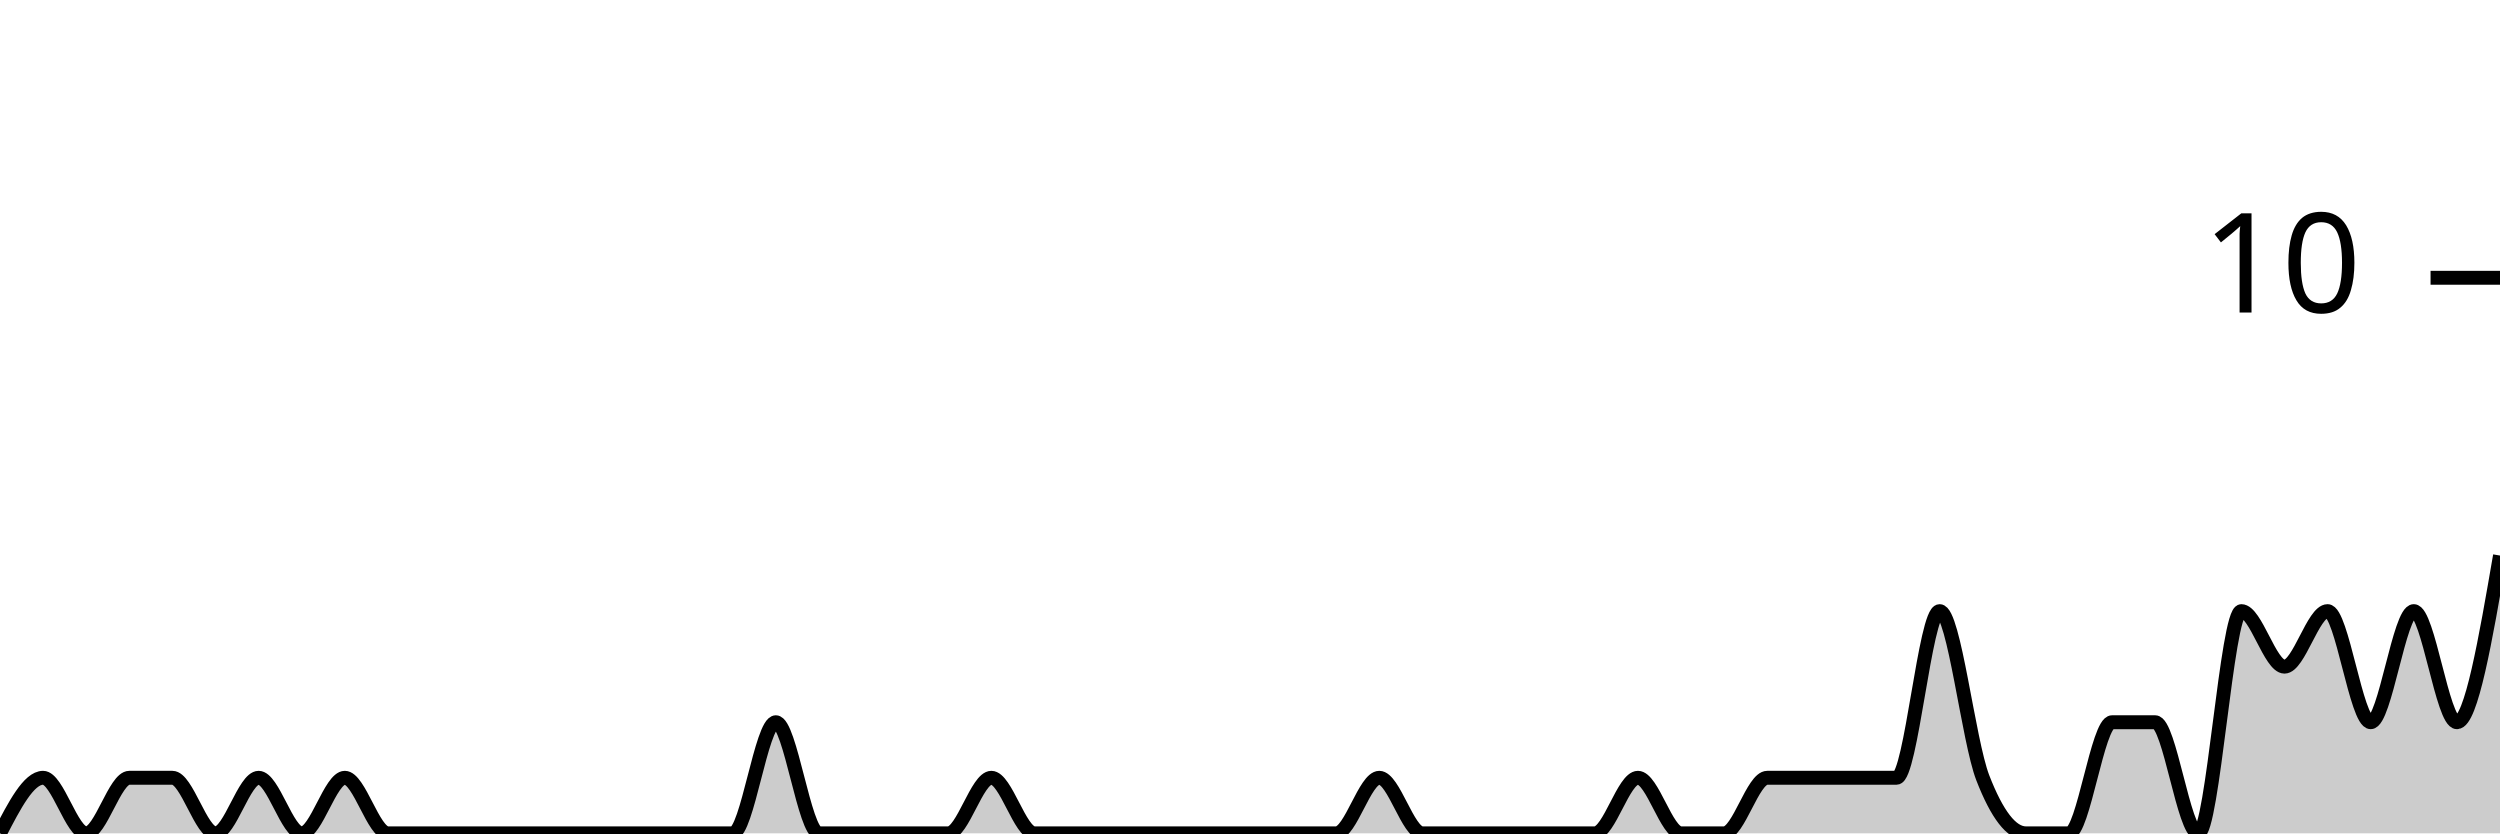
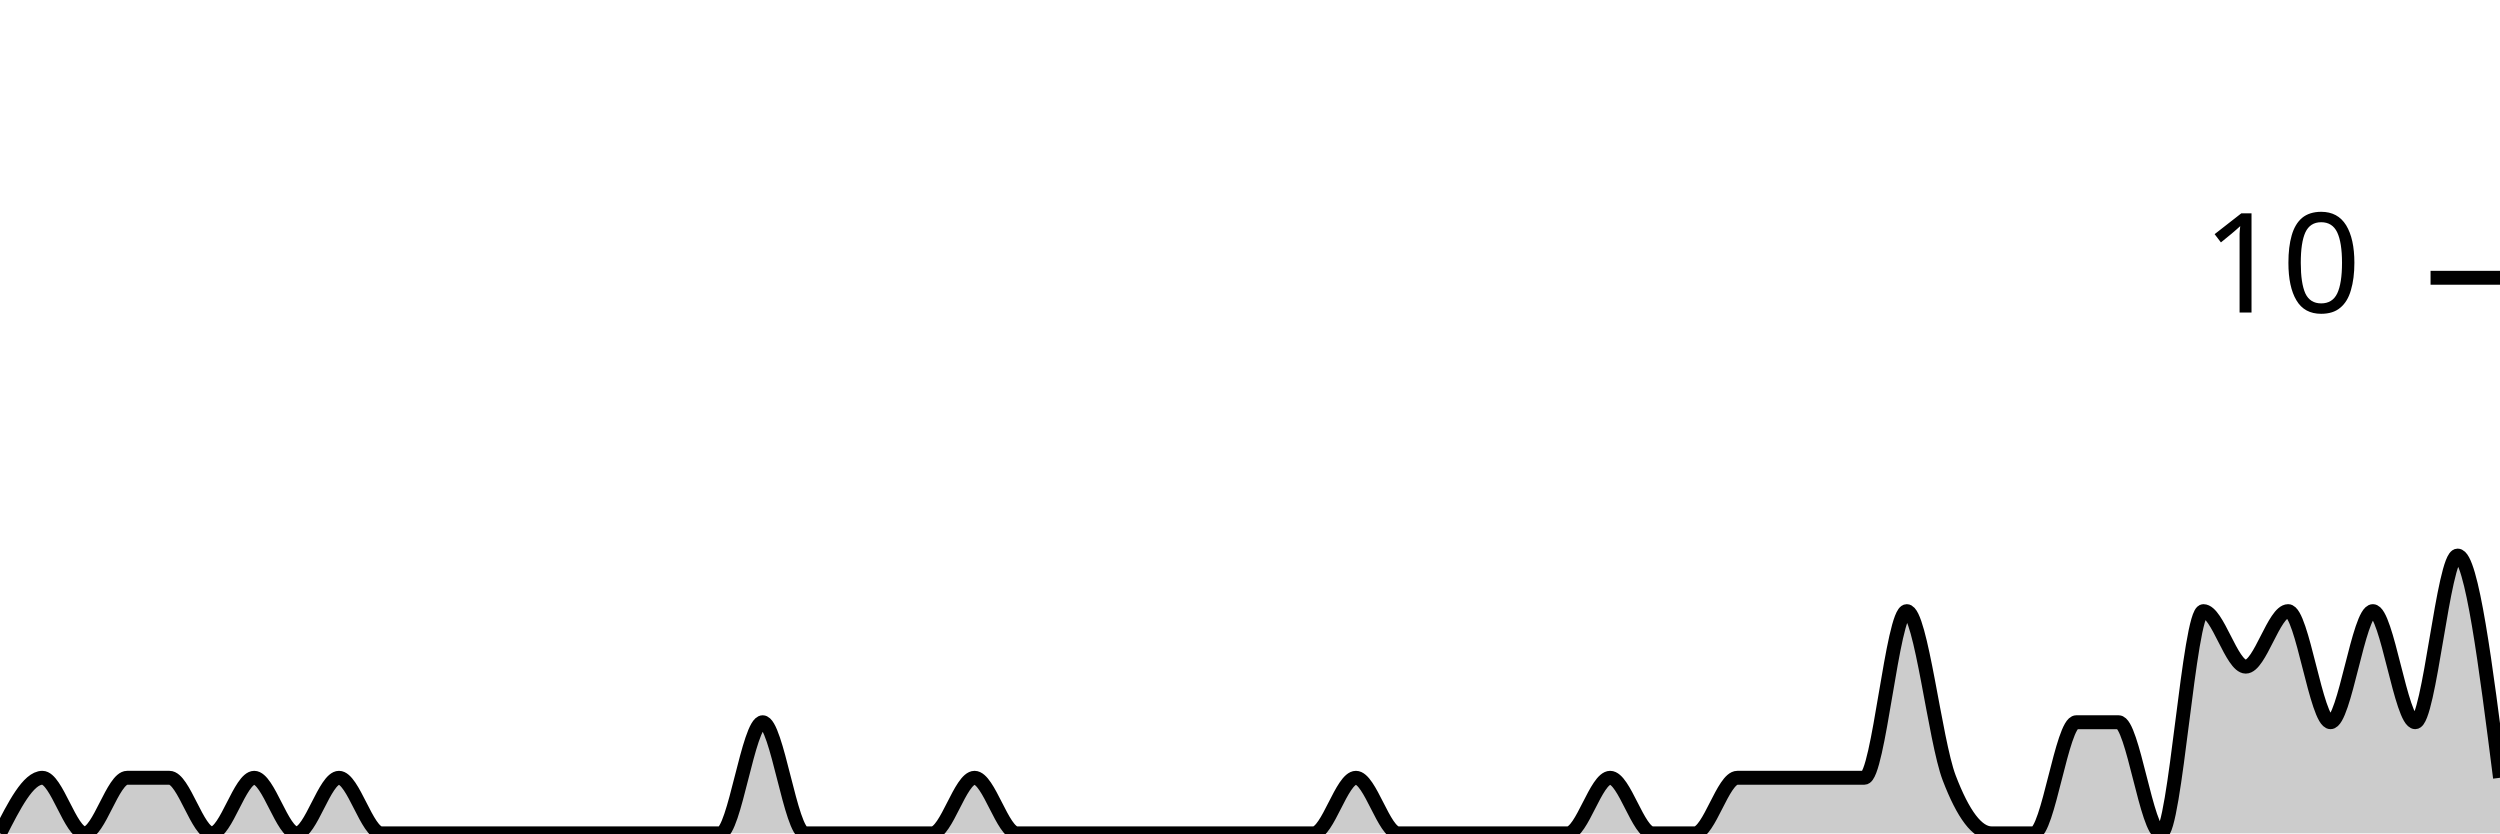
<svg xmlns="http://www.w3.org/2000/svg" viewBox="0 0 180 60">
  <g transform="translate(0,20)">
-     <path class="area" fill="rgba(0, 0, 0, 0.2)" d="M0,40C1.034,38,2.069,36,3.103,36C4.138,36,5.172,40,6.207,40C7.241,40,8.276,36,9.31,36C10.345,36,11.379,36,12.414,36C13.448,36,14.483,40,15.517,40C16.552,40,17.586,36,18.621,36C19.655,36,20.69,40,21.724,40C22.759,40,23.793,36,24.828,36C25.862,36,26.897,40,27.931,40C28.966,40,30,40,31.034,40C32.069,40,33.103,40,34.138,40C35.172,40,36.207,40,37.241,40C38.276,40,39.31,40,40.345,40C41.379,40,42.414,40,43.448,40C44.483,40,45.517,40,46.552,40C47.586,40,48.621,40,49.655,40C50.69,40,51.724,40,52.759,40C53.793,40,54.828,32,55.862,32C56.897,32,57.931,40,58.966,40C60,40,61.034,40,62.069,40C63.103,40,64.138,40,65.172,40C66.207,40,67.241,40,68.276,40C69.31,40,70.345,36,71.379,36C72.414,36,73.448,40,74.483,40C75.517,40,76.552,40,77.586,40C78.621,40,79.655,40,80.69,40C81.724,40,82.759,40,83.793,40C84.828,40,85.862,40,86.897,40C87.931,40,88.966,40,90,40C91.034,40,92.069,40,93.103,40C94.138,40,95.172,40,96.207,40C97.241,40,98.276,36,99.31,36C100.345,36,101.379,40,102.414,40C103.448,40,104.483,40,105.517,40C106.552,40,107.586,40,108.621,40C109.655,40,110.69,40,111.724,40C112.759,40,113.793,40,114.828,40C115.862,40,116.897,36,117.931,36C118.966,36,120,40,121.034,40C122.069,40,123.103,40,124.138,40C125.172,40,126.207,36,127.241,36C128.276,36,129.31,36,130.345,36C131.379,36,132.414,36,133.448,36C134.483,36,135.517,36,136.552,36C137.586,36,138.621,24,139.655,24C140.69,24,141.724,33.333,142.759,36C143.793,38.667,144.828,40,145.862,40C146.897,40,147.931,40,148.966,40C150,40,151.034,32,152.069,32C153.103,32,154.138,32,155.172,32C156.207,32,157.241,40,158.276,40C159.31,40,160.345,24,161.379,24C162.414,24,163.448,28,164.483,28C165.517,28,166.552,24,167.586,24C168.621,24,169.655,32,170.69,32C171.724,32,172.759,24,173.793,24C174.828,24,175.862,32,176.897,32C177.931,32,178.966,26,180,20L180,40C178.966,40,177.931,40,176.897,40C175.862,40,174.828,40,173.793,40C172.759,40,171.724,40,170.69,40C169.655,40,168.621,40,167.586,40C166.552,40,165.517,40,164.483,40C163.448,40,162.414,40,161.379,40C160.345,40,159.31,40,158.276,40C157.241,40,156.207,40,155.172,40C154.138,40,153.103,40,152.069,40C151.034,40,150,40,148.966,40C147.931,40,146.897,40,145.862,40C144.828,40,143.793,40,142.759,40C141.724,40,140.69,40,139.655,40C138.621,40,137.586,40,136.552,40C135.517,40,134.483,40,133.448,40C132.414,40,131.379,40,130.345,40C129.31,40,128.276,40,127.241,40C126.207,40,125.172,40,124.138,40C123.103,40,122.069,40,121.034,40C120,40,118.966,40,117.931,40C116.897,40,115.862,40,114.828,40C113.793,40,112.759,40,111.724,40C110.69,40,109.655,40,108.621,40C107.586,40,106.552,40,105.517,40C104.483,40,103.448,40,102.414,40C101.379,40,100.345,40,99.31,40C98.276,40,97.241,40,96.207,40C95.172,40,94.138,40,93.103,40C92.069,40,91.034,40,90,40C88.966,40,87.931,40,86.897,40C85.862,40,84.828,40,83.793,40C82.759,40,81.724,40,80.69,40C79.655,40,78.621,40,77.586,40C76.552,40,75.517,40,74.483,40C73.448,40,72.414,40,71.379,40C70.345,40,69.31,40,68.276,40C67.241,40,66.207,40,65.172,40C64.138,40,63.103,40,62.069,40C61.034,40,60,40,58.966,40C57.931,40,56.897,40,55.862,40C54.828,40,53.793,40,52.759,40C51.724,40,50.69,40,49.655,40C48.621,40,47.586,40,46.552,40C45.517,40,44.483,40,43.448,40C42.414,40,41.379,40,40.345,40C39.31,40,38.276,40,37.241,40C36.207,40,35.172,40,34.138,40C33.103,40,32.069,40,31.034,40C30,40,28.966,40,27.931,40C26.897,40,25.862,40,24.828,40C23.793,40,22.759,40,21.724,40C20.69,40,19.655,40,18.621,40C17.586,40,16.552,40,15.517,40C14.483,40,13.448,40,12.414,40C11.379,40,10.345,40,9.31,40C8.276,40,7.241,40,6.207,40C5.172,40,4.138,40,3.103,40C2.069,40,1.034,40,0,40Z" />
-     <path class="line" stroke="black" fill="none" d="M0,40C1.034,38,2.069,36,3.103,36C4.138,36,5.172,40,6.207,40C7.241,40,8.276,36,9.31,36C10.345,36,11.379,36,12.414,36C13.448,36,14.483,40,15.517,40C16.552,40,17.586,36,18.621,36C19.655,36,20.69,40,21.724,40C22.759,40,23.793,36,24.828,36C25.862,36,26.897,40,27.931,40C28.966,40,30,40,31.034,40C32.069,40,33.103,40,34.138,40C35.172,40,36.207,40,37.241,40C38.276,40,39.31,40,40.345,40C41.379,40,42.414,40,43.448,40C44.483,40,45.517,40,46.552,40C47.586,40,48.621,40,49.655,40C50.69,40,51.724,40,52.759,40C53.793,40,54.828,32,55.862,32C56.897,32,57.931,40,58.966,40C60,40,61.034,40,62.069,40C63.103,40,64.138,40,65.172,40C66.207,40,67.241,40,68.276,40C69.31,40,70.345,36,71.379,36C72.414,36,73.448,40,74.483,40C75.517,40,76.552,40,77.586,40C78.621,40,79.655,40,80.69,40C81.724,40,82.759,40,83.793,40C84.828,40,85.862,40,86.897,40C87.931,40,88.966,40,90,40C91.034,40,92.069,40,93.103,40C94.138,40,95.172,40,96.207,40C97.241,40,98.276,36,99.31,36C100.345,36,101.379,40,102.414,40C103.448,40,104.483,40,105.517,40C106.552,40,107.586,40,108.621,40C109.655,40,110.69,40,111.724,40C112.759,40,113.793,40,114.828,40C115.862,40,116.897,36,117.931,36C118.966,36,120,40,121.034,40C122.069,40,123.103,40,124.138,40C125.172,40,126.207,36,127.241,36C128.276,36,129.31,36,130.345,36C131.379,36,132.414,36,133.448,36C134.483,36,135.517,36,136.552,36C137.586,36,138.621,24,139.655,24C140.69,24,141.724,33.333,142.759,36C143.793,38.667,144.828,40,145.862,40C146.897,40,147.931,40,148.966,40C150,40,151.034,32,152.069,32C153.103,32,154.138,32,155.172,32C156.207,32,157.241,40,158.276,40C159.31,40,160.345,24,161.379,24C162.414,24,163.448,28,164.483,28C165.517,28,166.552,24,167.586,24C168.621,24,169.655,32,170.69,32C171.724,32,172.759,24,173.793,24C174.828,24,175.862,32,176.897,32C177.931,32,178.966,26,180,20" />
+     <path class="area" fill="rgba(0, 0, 0, 0.2)" d="M0,40C1.017,38,2.034,36,3.051,36C4.068,36,5.085,40,6.102,40C7.119,40,8.136,36,9.153,36C10.169,36,11.186,36,12.203,36C13.22,36,14.237,40,15.254,40C16.271,40,17.288,36,18.305,36C19.322,36,20.339,40,21.356,40C22.373,40,23.39,36,24.407,36C25.424,36,26.441,40,27.458,40C28.475,40,29.492,40,30.508,40C31.525,40,32.542,40,33.559,40C34.576,40,35.593,40,36.61,40C37.627,40,38.644,40,39.661,40C40.678,40,41.695,40,42.712,40C43.729,40,44.746,40,45.763,40C46.78,40,47.797,40,48.814,40C49.831,40,50.847,40,51.864,40C52.881,40,53.898,32,54.915,32C55.932,32,56.949,40,57.966,40C58.983,40,60,40,61.017,40C62.034,40,63.051,40,64.068,40C65.085,40,66.102,40,67.119,40C68.136,40,69.153,36,70.169,36C71.186,36,72.203,40,73.22,40C74.237,40,75.254,40,76.271,40C77.288,40,78.305,40,79.322,40C80.339,40,81.356,40,82.373,40C83.39,40,84.407,40,85.424,40C86.441,40,87.458,40,88.475,40C89.492,40,90.508,40,91.525,40C92.542,40,93.559,40,94.576,40C95.593,40,96.61,36,97.627,36C98.644,36,99.661,40,100.678,40C101.695,40,102.712,40,103.729,40C104.746,40,105.763,40,106.78,40C107.797,40,108.814,40,109.831,40C110.847,40,111.864,40,112.881,40C113.898,40,114.915,36,115.932,36C116.949,36,117.966,40,118.983,40C120,40,121.017,40,122.034,40C123.051,40,124.068,36,125.085,36C126.102,36,127.119,36,128.136,36C129.153,36,130.169,36,131.186,36C132.203,36,133.22,36,134.237,36C135.254,36,136.271,24,137.288,24C138.305,24,139.322,33.333,140.339,36C141.356,38.667,142.373,40,143.39,40C144.407,40,145.424,40,146.441,40C147.458,40,148.475,32,149.492,32C150.508,32,151.525,32,152.542,32C153.559,32,154.576,40,155.593,40C156.61,40,157.627,24,158.644,24C159.661,24,160.678,28,161.695,28C162.712,28,163.729,24,164.746,24C165.763,24,166.78,32,167.797,32C168.814,32,169.831,24,170.847,24C171.864,24,172.881,32,173.898,32C174.915,32,175.932,20,176.949,20C177.966,20,178.983,28,180,36L180,40C178.983,40,177.966,40,176.949,40C175.932,40,174.915,40,173.898,40C172.881,40,171.864,40,170.847,40C169.831,40,168.814,40,167.797,40C166.78,40,165.763,40,164.746,40C163.729,40,162.712,40,161.695,40C160.678,40,159.661,40,158.644,40C157.627,40,156.61,40,155.593,40C154.576,40,153.559,40,152.542,40C151.525,40,150.508,40,149.492,40C148.475,40,147.458,40,146.441,40C145.424,40,144.407,40,143.39,40C142.373,40,141.356,40,140.339,40C139.322,40,138.305,40,137.288,40C136.271,40,135.254,40,134.237,40C133.22,40,132.203,40,131.186,40C130.169,40,129.153,40,128.136,40C127.119,40,126.102,40,125.085,40C124.068,40,123.051,40,122.034,40C121.017,40,120,40,118.983,40C117.966,40,116.949,40,115.932,40C114.915,40,113.898,40,112.881,40C111.864,40,110.847,40,109.831,40C108.814,40,107.797,40,106.78,40C105.763,40,104.746,40,103.729,40C102.712,40,101.695,40,100.678,40C99.661,40,98.644,40,97.627,40C96.61,40,95.593,40,94.576,40C93.559,40,92.542,40,91.525,40C90.508,40,89.492,40,88.475,40C87.458,40,86.441,40,85.424,40C84.407,40,83.39,40,82.373,40C81.356,40,80.339,40,79.322,40C78.305,40,77.288,40,76.271,40C75.254,40,74.237,40,73.22,40C72.203,40,71.186,40,70.169,40C69.153,40,68.136,40,67.119,40C66.102,40,65.085,40,64.068,40C63.051,40,62.034,40,61.017,40C60,40,58.983,40,57.966,40C56.949,40,55.932,40,54.915,40C53.898,40,52.881,40,51.864,40C50.847,40,49.831,40,48.814,40C47.797,40,46.78,40,45.763,40C44.746,40,43.729,40,42.712,40C41.695,40,40.678,40,39.661,40C38.644,40,37.627,40,36.61,40C35.593,40,34.576,40,33.559,40C32.542,40,31.525,40,30.508,40C29.492,40,28.475,40,27.458,40C26.441,40,25.424,40,24.407,40C23.39,40,22.373,40,21.356,40C20.339,40,19.322,40,18.305,40C17.288,40,16.271,40,15.254,40C14.237,40,13.22,40,12.203,40C11.186,40,10.169,40,9.153,40C8.136,40,7.119,40,6.102,40C5.085,40,4.068,40,3.051,40C2.034,40,1.017,40,0,40Z" />
+     <path class="line" stroke="black" fill="none" d="M0,40C1.017,38,2.034,36,3.051,36C4.068,36,5.085,40,6.102,40C7.119,40,8.136,36,9.153,36C10.169,36,11.186,36,12.203,36C13.22,36,14.237,40,15.254,40C16.271,40,17.288,36,18.305,36C19.322,36,20.339,40,21.356,40C22.373,40,23.39,36,24.407,36C25.424,36,26.441,40,27.458,40C28.475,40,29.492,40,30.508,40C31.525,40,32.542,40,33.559,40C34.576,40,35.593,40,36.61,40C37.627,40,38.644,40,39.661,40C40.678,40,41.695,40,42.712,40C43.729,40,44.746,40,45.763,40C46.78,40,47.797,40,48.814,40C49.831,40,50.847,40,51.864,40C52.881,40,53.898,32,54.915,32C55.932,32,56.949,40,57.966,40C58.983,40,60,40,61.017,40C62.034,40,63.051,40,64.068,40C65.085,40,66.102,40,67.119,40C68.136,40,69.153,36,70.169,36C71.186,36,72.203,40,73.22,40C74.237,40,75.254,40,76.271,40C77.288,40,78.305,40,79.322,40C80.339,40,81.356,40,82.373,40C83.39,40,84.407,40,85.424,40C86.441,40,87.458,40,88.475,40C89.492,40,90.508,40,91.525,40C92.542,40,93.559,40,94.576,40C95.593,40,96.61,36,97.627,36C98.644,36,99.661,40,100.678,40C101.695,40,102.712,40,103.729,40C104.746,40,105.763,40,106.78,40C107.797,40,108.814,40,109.831,40C110.847,40,111.864,40,112.881,40C113.898,40,114.915,36,115.932,36C116.949,36,117.966,40,118.983,40C120,40,121.017,40,122.034,40C123.051,40,124.068,36,125.085,36C126.102,36,127.119,36,128.136,36C129.153,36,130.169,36,131.186,36C132.203,36,133.22,36,134.237,36C135.254,36,136.271,24,137.288,24C138.305,24,139.322,33.333,140.339,36C141.356,38.667,142.373,40,143.39,40C144.407,40,145.424,40,146.441,40C147.458,40,148.475,32,149.492,32C150.508,32,151.525,32,152.542,32C153.559,32,154.576,40,155.593,40C156.61,40,157.627,24,158.644,24C159.661,24,160.678,28,161.695,28C162.712,28,163.729,24,164.746,24C165.763,24,166.78,32,167.797,32C168.814,32,169.831,24,170.847,24C171.864,24,172.881,32,173.898,32C174.915,32,175.932,20,176.949,20C177.966,20,178.983,28,180,36" />
    <path class="axis-ceiling" stroke-width="1" stroke="black" fill="none" d="M175,0L180,0" />
    <text class="axis-ceiling-label" font-family="sans-serif" text-anchor="end" font-size="10px" x="170" y="2.5">10</text>
  </g>
</svg>
